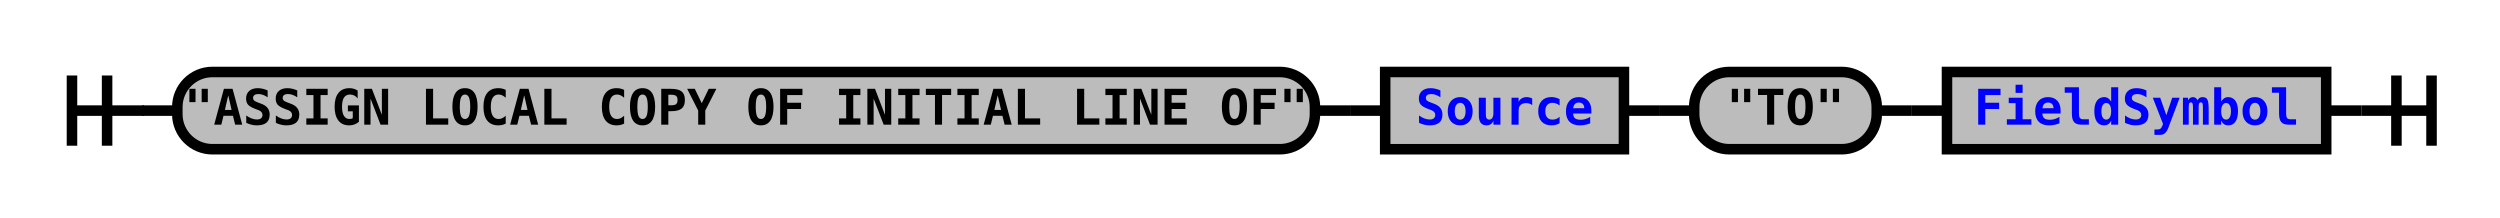
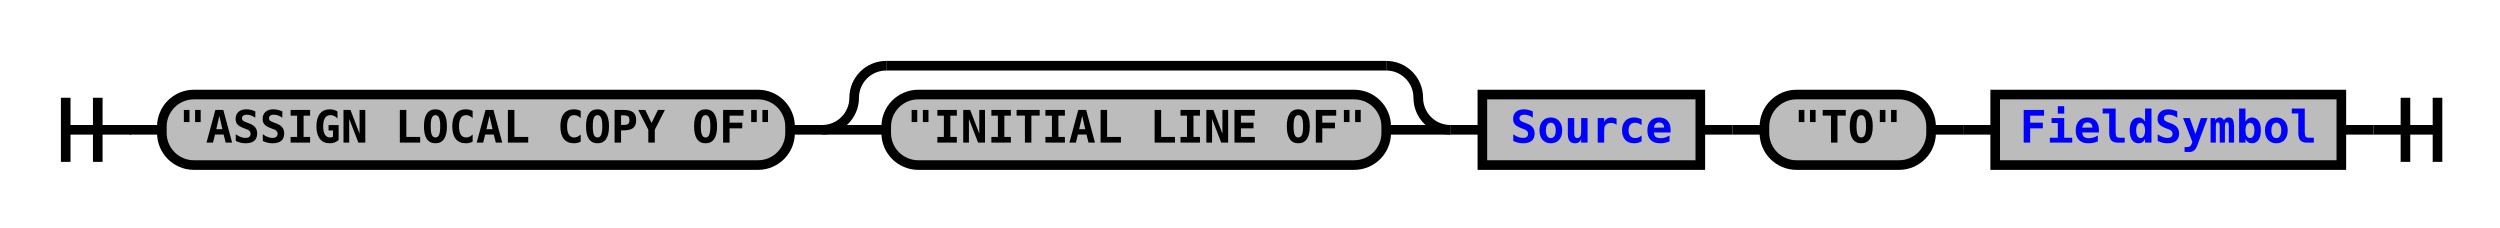
- <svg xmlns="http://www.w3.org/2000/svg" xmlns:xlink="http://www.w3.org/1999/xlink" class="railroad-diagram" width="712" height="62" viewBox="0 0 712 62">
+ <svg xmlns="http://www.w3.org/2000/svg" xmlns:xlink="http://www.w3.org/1999/xlink" class="railroad-diagram" width="780" height="71" viewBox="0 0 780 71">
  <defs>
    <style type="text/css">
path {
stroke-width: 3;
stroke: black;
fill: rgba(0,0,0,0);
}
text {
font: bold 14px monospace;
text-anchor: middle;
}
text.diagram-text {
font-size: 12px;
}
a {
fill: blue;
}
text.diagram-arrow {
font-size: 16px;
}
text.label {
text-anchor: start;
}
text.comment {
font: italic 12px monospace;
}
rect {
stroke-width: 3;
stroke: black;
fill: #BCBCBC;
}
path.diagram-text {
stroke-width: 3;
stroke: black;
fill: #BCBCBC;
cursor: help;
}
</style>
  </defs>
  <g transform="translate(.5 .5)">
-     <path d="M 20 21 v 20 m 10 -20 v 20 m -10 -10 h 20.5" />
-     <path d="M40 31h10" />
+     <path d="M 20 30 v 20 m 10 -20 v 20 m -10 -10 h 20.5" />
+     <path d="M40 40h10" />
    <g>
-       <path d="M50 31h0" />
-       <path d="M662 31h0" />
+       <path d="M50 40h0" />
+       <path d="M730 40h0" />
      <g class="terminal">
-         <path d="M50 31h0" />
-         <path d="M374 31h0" />
-         <rect x="50" y="20" width="324" height="22" rx="10" ry="10" />
-         <text x="212" y="35">"ASSIGN LOCAL COPY OF INITIAL LINE OF"</text>
+         <path d="M50 40h0" />
+         <path d="M246 40h0" />
+         <rect x="50" y="29" width="196" height="22" rx="10" ry="10" />
+         <text x="148" y="44">"ASSIGN LOCAL COPY OF"</text>
      </g>
-       <path d="M374 31h10" />
-       <path d="M384 31h10" />
+       <path d="M246 40h10" />
+       <g>
+         <path d="M256 40h0" />
+         <path d="M452 40h0" />
+         <path d="M256 40a10 10 0 0 0 10 -10v0a10 10 0 0 1 10 -10" />
+         <g>
+           <path d="M276 20h156" />
+         </g>
+         <path d="M432 20a10 10 0 0 1 10 10v0a10 10 0 0 0 10 10" />
+         <path d="M256 40h20" />
+         <g class="terminal">
+           <path d="M276 40h0" />
+           <path d="M432 40h0" />
+           <rect x="276" y="29" width="156" height="22" rx="10" ry="10" />
+           <text x="354" y="44">"INITIAL LINE OF"</text>
+         </g>
+         <path d="M432 40h20" />
+       </g>
+       <path d="M452 40h10" />
      <g class="non-terminal">
-         <path d="M394 31h0" />
-         <path d="M462 31h0" />
-         <rect x="394" y="20" width="68" height="22" />
+         <path d="M462 40h0" />
+         <path d="M530 40h0" />
+         <rect x="462" y="29" width="68" height="22" />
        <a xlink:href="reuse_source.svg">
-           <text x="428" y="35">Source</text>
+           <text x="496" y="44">Source</text>
        </a>
      </g>
-       <path d="M462 31h10" />
-       <path d="M472 31h10" />
+       <path d="M530 40h10" />
+       <path d="M540 40h10" />
      <g class="terminal">
-         <path d="M482 31h0" />
-         <path d="M534 31h0" />
-         <rect x="482" y="20" width="52" height="22" rx="10" ry="10" />
-         <text x="508" y="35">"TO"</text>
+         <path d="M550 40h0" />
+         <path d="M602 40h0" />
+         <rect x="550" y="29" width="52" height="22" rx="10" ry="10" />
+         <text x="576" y="44">"TO"</text>
      </g>
-       <path d="M534 31h10" />
-       <path d="M544 31h10" />
+       <path d="M602 40h10" />
+       <path d="M612 40h10" />
      <g class="non-terminal">
-         <path d="M554 31h0" />
-         <path d="M662 31h0" />
-         <rect x="554" y="20" width="108" height="22" />
+         <path d="M622 40h0" />
+         <path d="M730 40h0" />
+         <rect x="622" y="29" width="108" height="22" />
        <a xlink:href="reuse_fieldsymbol.svg">
-           <text x="608" y="35">FieldSymbol</text>
+           <text x="676" y="44">FieldSymbol</text>
        </a>
      </g>
    </g>
-     <path d="M662 31h10" />
-     <path d="M 672 31 h 20 m -10 -10 v 20 m 10 -20 v 20" />
+     <path d="M730 40h10" />
+     <path d="M 740 40 h 20 m -10 -10 v 20 m 10 -20 v 20" />
  </g>
</svg>
